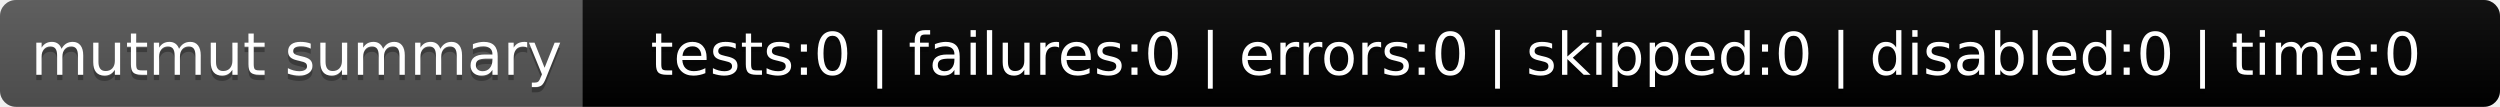
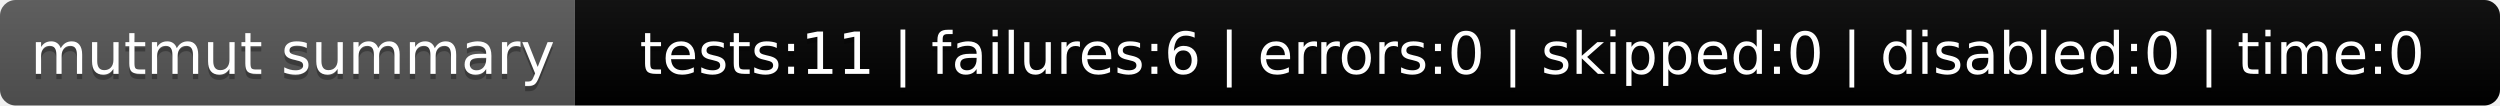
- <svg xmlns="http://www.w3.org/2000/svg" width="468" height="20" role="img" aria-label="mutmut summary: tests:0 | failures:0 | errors:0 | skipped:0 | disabled:0 | time:0">
+ <svg xmlns="http://www.w3.org/2000/svg" width="474" height="20" role="img" aria-label="mutmut summary: tests:11 | failures:6 | errors:0 | skipped:0 | disabled:0 | time:0">
  <linearGradient id="s" x2="0" y2="100%">
    <stop offset="0" stop-color="#bbb" stop-opacity=".1" />
    <stop offset="1" stop-opacity=".1" />
  </linearGradient>
  <clipPath id="r">
-     <rect width="468" height="20" rx="3" fill="#fff" />
+     <rect width="474" height="20" rx="3" fill="#fff" />
  </clipPath>
  <g clip-path="url(#r)">
    <rect width="109" height="20" fill="#555" />
-     <rect x="109" width="359" height="20" fill="black" />
-     <rect width="468" height="20" fill="url(#s)" />
+     <rect x="109" width="365" height="20" fill="black" />
+     <rect width="474" height="20" fill="url(#s)" />
  </g>
  <g fill="#fff" text-anchor="middle" font-family="Verdana,Geneva,DejaVu Sans,sans-serif" text-rendering="geometricPrecision" font-size="110">
    <text aria-hidden="true" x="555" y="150" fill="#010101" fill-opacity=".3" transform="scale(.1)" textLength="990">mutmut summary</text>
    <text x="555" y="140" transform="scale(.1)" fill="#fff" textLength="990">mutmut summary</text>
-     <text aria-hidden="true" x="2875" y="150" fill="#010101" fill-opacity=".3" transform="scale(.1)" textLength="3490">tests:0 | failures:0 | errors:0 | skipped:0 | disabled:0 | time:0</text>
-     <text x="2875" y="140" transform="scale(.1)" fill="#fff" textLength="3490">tests:0 | failures:0 | errors:0 | skipped:0 | disabled:0 | time:0</text>
+     <text aria-hidden="true" x="2905" y="150" fill="#010101" fill-opacity=".3" transform="scale(.1)" textLength="3550">tests:11 | failures:6 | errors:0 | skipped:0 | disabled:0 | time:0</text>
+     <text x="2905" y="140" transform="scale(.1)" fill="#fff" textLength="3550">tests:11 | failures:6 | errors:0 | skipped:0 | disabled:0 | time:0</text>
  </g>
</svg>
